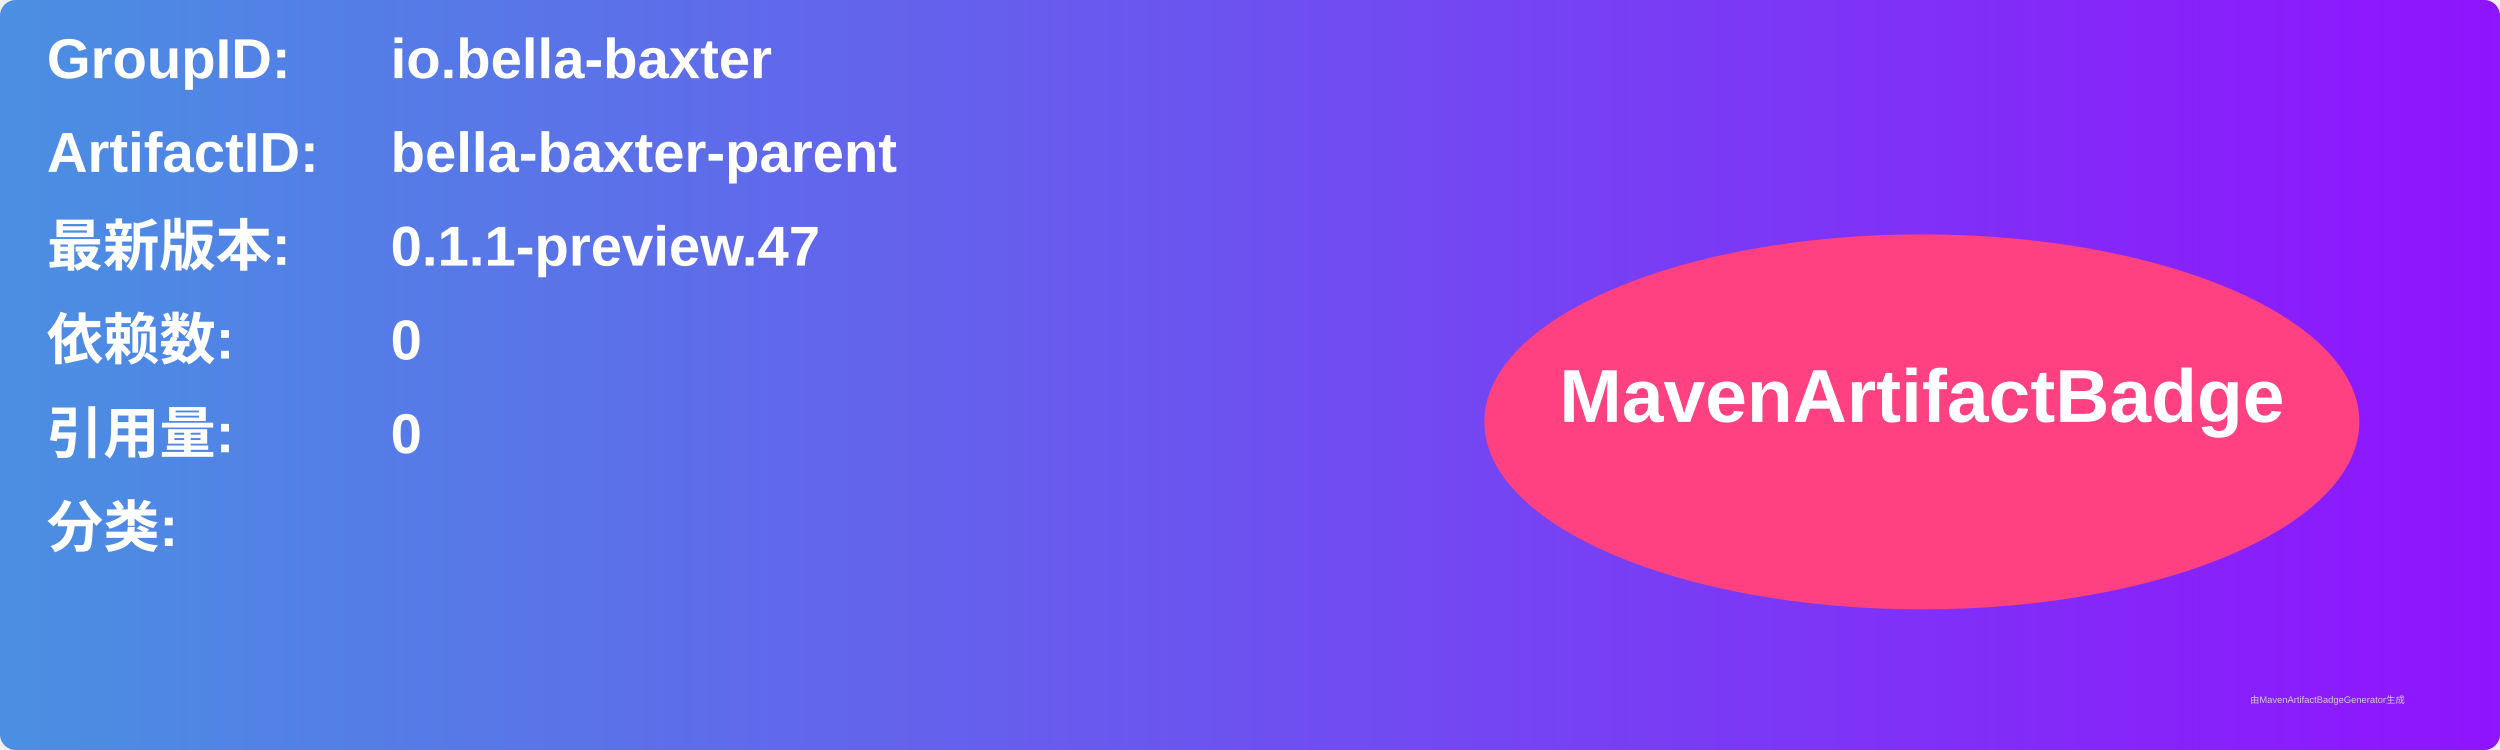
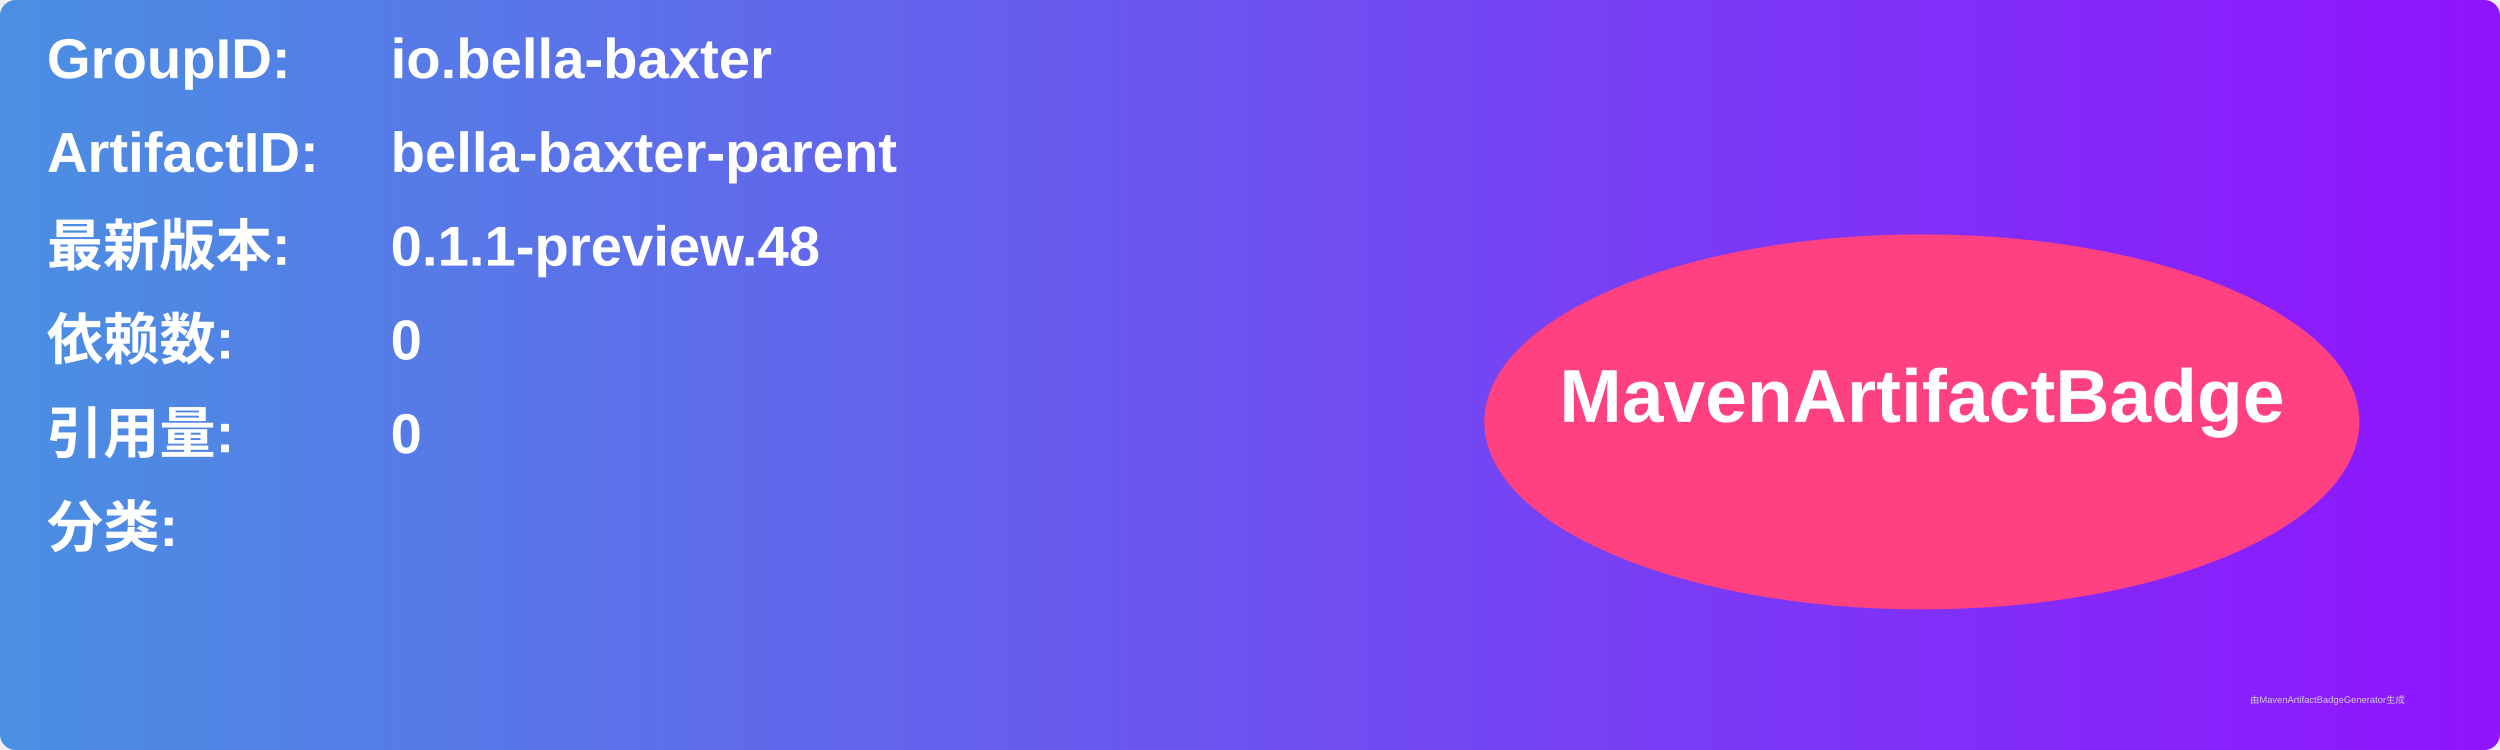
<svg xmlns="http://www.w3.org/2000/svg" width="800" height="240" viewBox="0 0 800 240">
  <linearGradient id="grad" x1="0%" y1="0%" x2="100%" y2="0%">
    <stop offset="0%" stop-color="#4a90e2" />
    <stop offset="100%" stop-color="#9013fe" />
  </linearGradient>
  <rect width="100%" height="100%" rx="5" ry="5" fill="url(#grad)" />
  <g transform="translate(15, 15)">
    <text x="0" y="10" font-family="Arial" font-size="18" fill="white" font-weight="bold" width="260">GroupID:</text>
    <text x="110" y="10" font-family="Arial" font-size="18" fill="white" font-weight="bold" width="460">io.bella-baxter</text>
    <text x="0" y="40" font-family="Arial" font-size="18" fill="white" font-weight="bold" width="260">ArtifactID:</text>
    <text x="110" y="40" font-family="Arial" font-size="18" fill="white" font-weight="bold" width="460">bella-baxter-parent</text>
    <text x="0" y="70" font-family="Arial" font-size="18" fill="white" font-weight="bold">最新版本:</text>
    <text x="110" y="70" font-family="Arial" font-size="18" fill="white" font-weight="bold">
-       <tspan font-weight="bold">0.1.1-preview.47</tspan>
+       <tspan font-weight="bold">0.1.1-preview.48</tspan>
    </text>
    <text x="0" y="100" font-family="Arial" font-size="18" fill="white" font-weight="bold">依赖数: </text>
    <text x="110" y="100" font-family="Arial" font-size="18" fill="white">
      <tspan font-weight="bold">0</tspan>
    </text>
    <text x="0" y="130" font-family="Arial" font-size="18" fill="white" font-weight="bold">引用量: </text>
    <text x="110" y="130" font-family="Arial" font-size="18" fill="white">
      <tspan font-weight="bold">0</tspan>
    </text>
    <text x="0" y="160" font-family="Arial" font-size="18" fill="white" font-weight="bold">分类:</text>
    <text x="10" y="190" font-family="Arial" font-size="10" fill="white">
      <tspan font-weight="bold" />
    </text>
    <ellipse cx="600" cy="120" rx="140" ry="60" fill="#ff4081" />
    <text x="600" y="120" text-anchor="middle" font-family="Arial" font-size="24" fill="white" font-weight="bold">MavenArtifactBadge</text>
  </g>
  <text x="720" y="225" font-family="Arial" font-size="3" fill="#d0d0d0">由MavenArtifactBadgeGenerator生成</text>
</svg>
